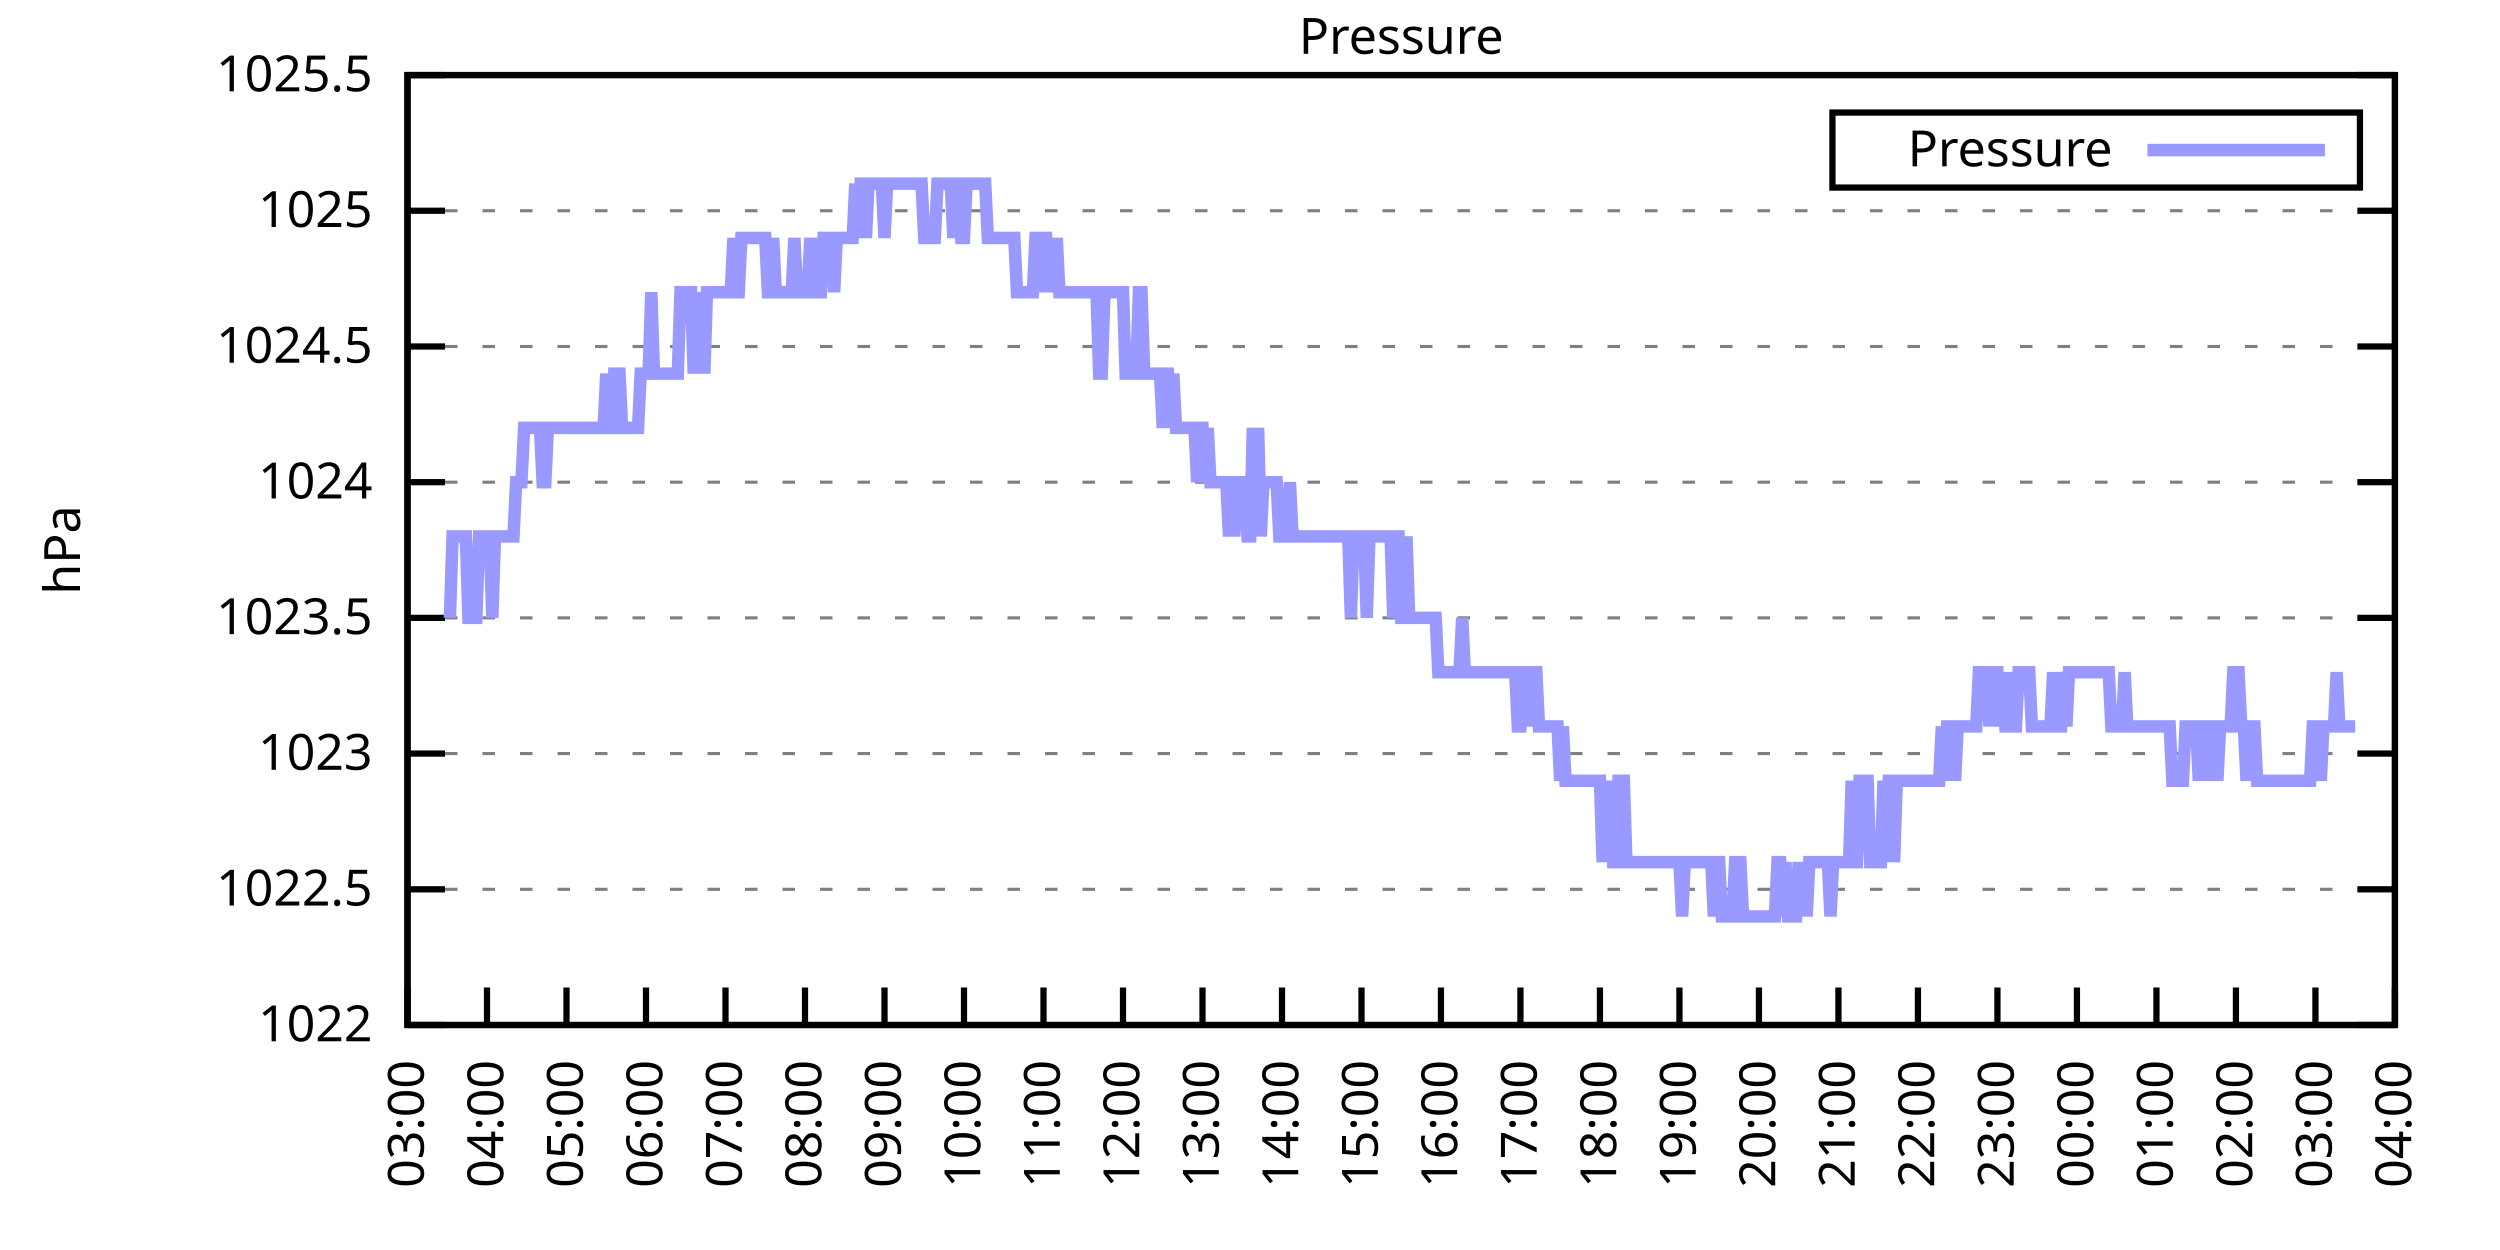
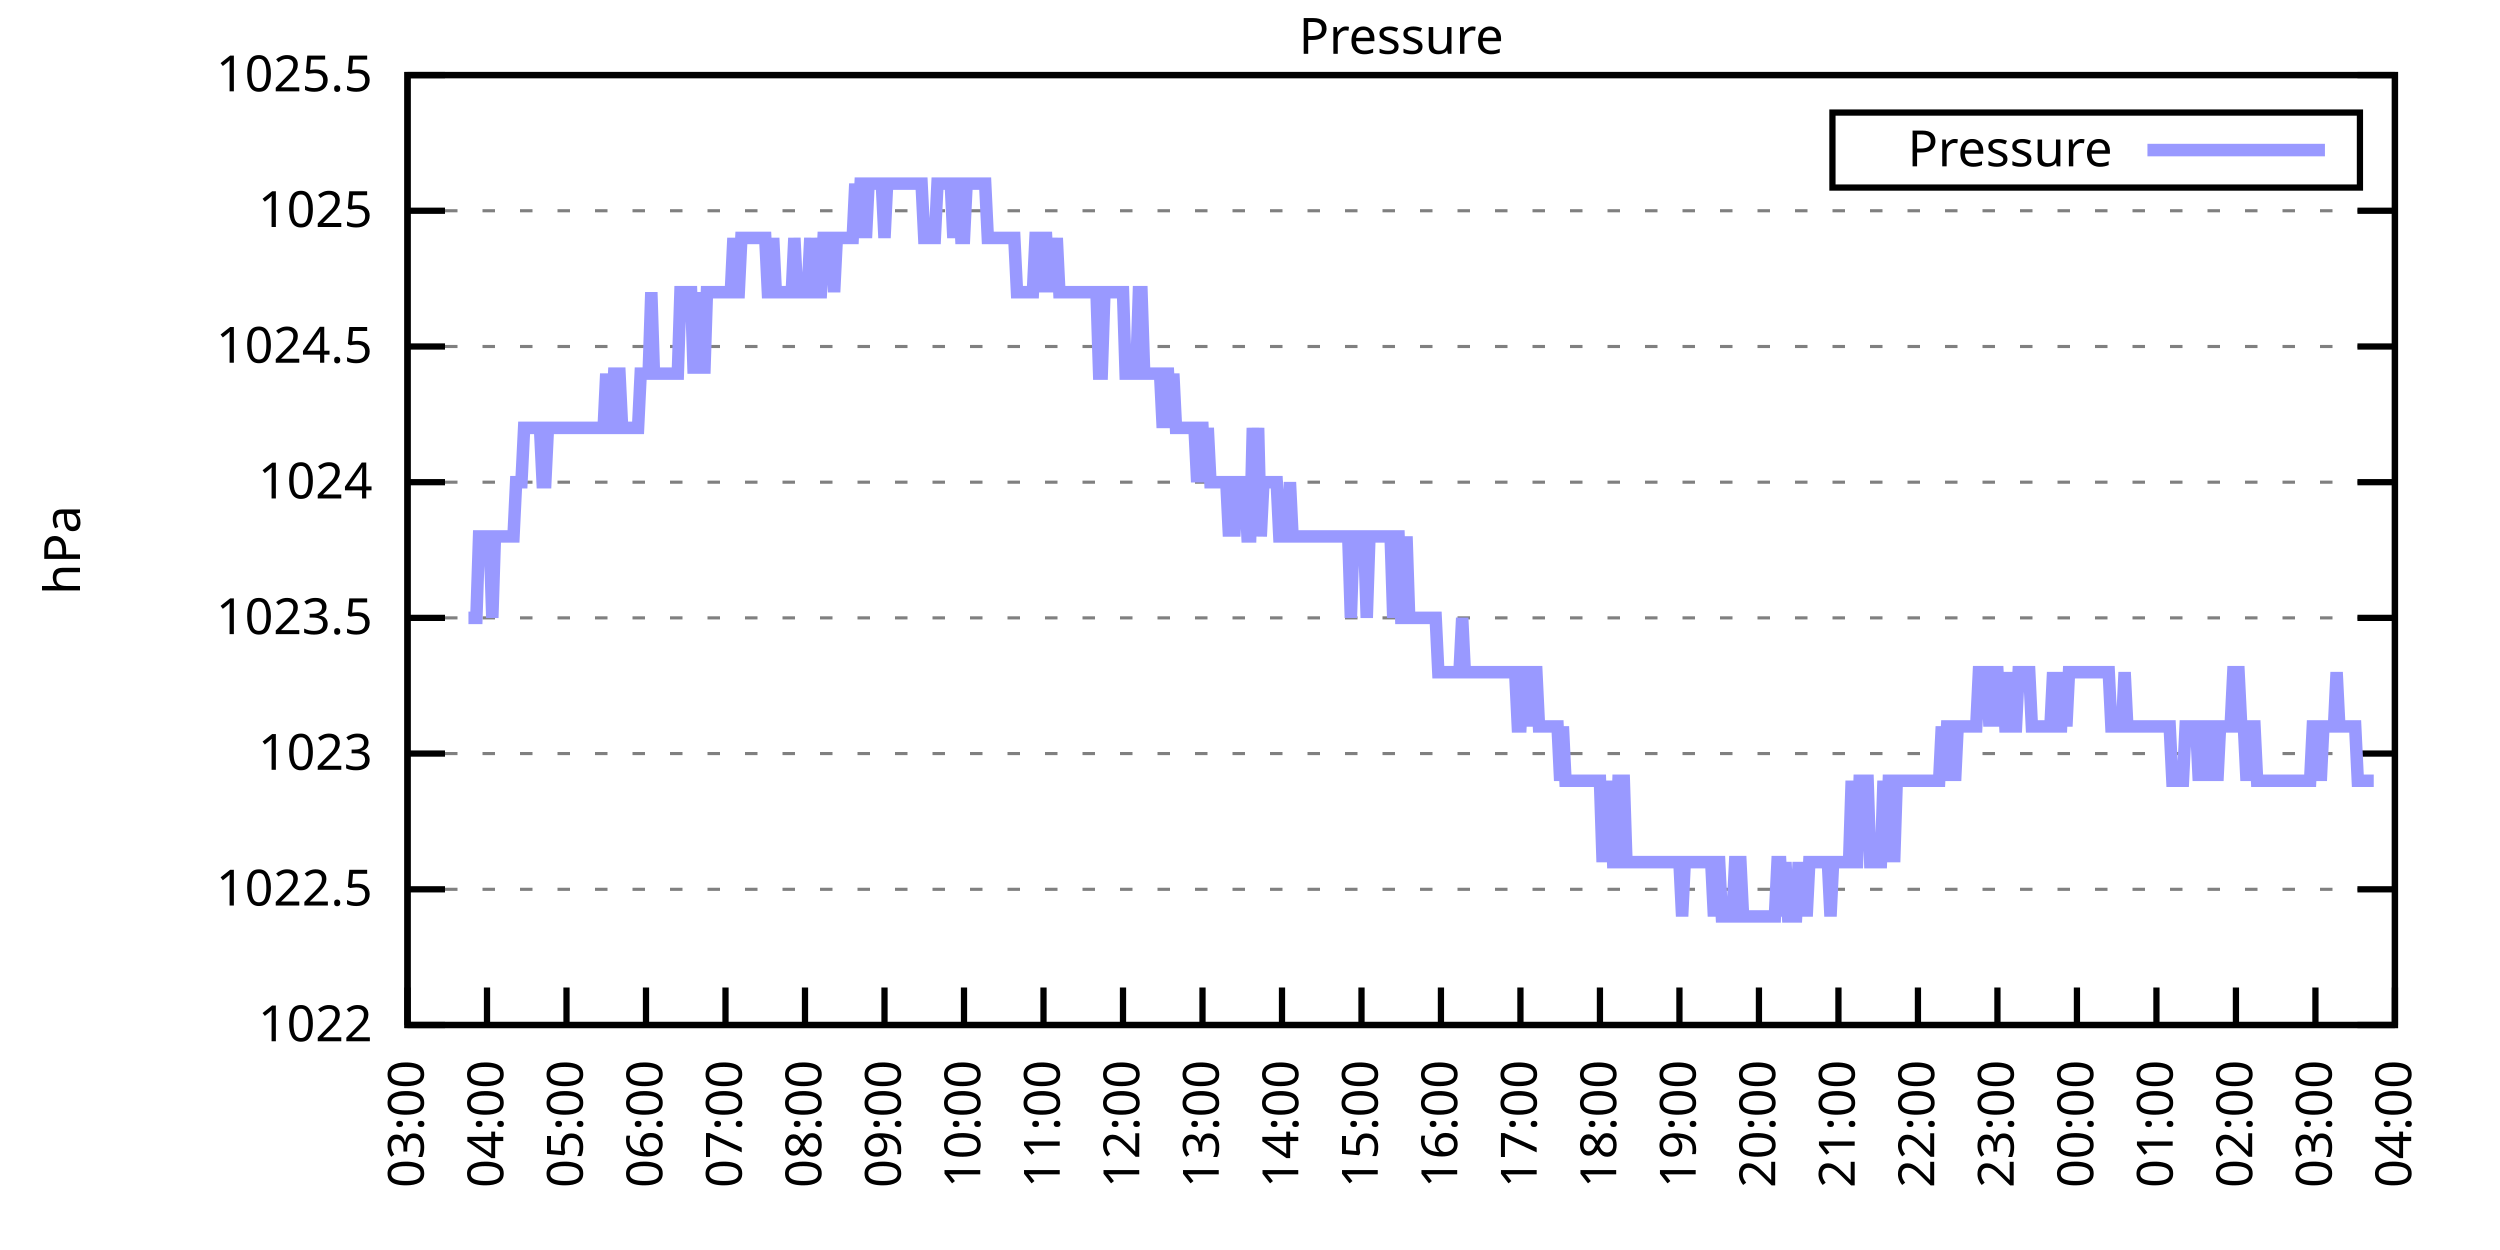
<svg xmlns="http://www.w3.org/2000/svg" xmlns:xlink="http://www.w3.org/1999/xlink" width="400" height="200" viewBox="0 0 400 200">
  <g id="gnuplot_canvas">
    <rect x="0" y="0" width="400" height="200" fill="none" />
    <defs>
      <circle id="gpDot" r="0.5" stroke-width="0.5" stroke="currentColor" />
      <path id="gpPt0" stroke-width="0.333" stroke="currentColor" d="M-1,0 h2 M0,-1 v2" />
      <path id="gpPt1" stroke-width="0.333" stroke="currentColor" d="M-1,-1 L1,1 M1,-1 L-1,1" />
      <path id="gpPt2" stroke-width="0.333" stroke="currentColor" d="M-1,0 L1,0 M0,-1 L0,1 M-1,-1 L1,1 M-1,1 L1,-1" />
      <rect id="gpPt3" stroke-width="0.333" stroke="currentColor" x="-1" y="-1" width="2" height="2" />
      <rect id="gpPt4" stroke-width="0.333" stroke="currentColor" fill="currentColor" x="-1" y="-1" width="2" height="2" />
      <circle id="gpPt5" stroke-width="0.333" stroke="currentColor" cx="0" cy="0" r="1" />
      <use xlink:href="#gpPt5" id="gpPt6" fill="currentColor" stroke="none" />
      <path id="gpPt7" stroke-width="0.333" stroke="currentColor" d="M0,-1.33 L-1.33,0.67 L1.33,0.67 z" />
      <use xlink:href="#gpPt7" id="gpPt8" fill="currentColor" stroke="none" />
      <use xlink:href="#gpPt7" id="gpPt9" stroke="currentColor" transform="rotate(180)" />
      <use xlink:href="#gpPt9" id="gpPt10" fill="currentColor" stroke="none" />
      <use xlink:href="#gpPt3" id="gpPt11" stroke="currentColor" transform="rotate(45)" />
      <use xlink:href="#gpPt11" id="gpPt12" fill="currentColor" stroke="none" />
      <path id="gpPt13" stroke-width="0.333" stroke="currentColor" d="M0,1.330 L1.265,0.411 L0.782,-1.067 L-0.782,-1.076 L-1.265,0.411 z" />
      <use xlink:href="#gpPt13" id="gpPt14" fill="currentColor" stroke="none" />
      <filter id="textbox" filterUnits="objectBoundingBox" x="0" y="0" height="1" width="1">
        <feFlood flood-color="white" flood-opacity="1" result="bgnd" />
        <feComposite in="SourceGraphic" in2="bgnd" operator="atop" />
      </filter>
      <filter id="greybox" filterUnits="objectBoundingBox" x="0" y="0" height="1" width="1">
        <feFlood flood-color="lightgrey" flood-opacity="1" result="grey" />
        <feComposite in="SourceGraphic" in2="grey" operator="atop" />
      </filter>
    </defs>
    <g fill="none" color="white" stroke="currentColor" stroke-width="1.00" stroke-linecap="butt" stroke-linejoin="miter">
</g>
    <g fill="none" color="black" stroke="currentColor" stroke-width="1.00" stroke-linecap="butt" stroke-linejoin="miter">
      <g stroke="none" shape-rendering="crispEdges">
        <polygon fill="rgb(255, 255, 255)" points="65.20,164.00 383.18,164.00 383.18,12.02 65.20,12.02 " />
      </g>
    </g>
    <g fill="none" color="black" stroke="currentColor" stroke-width="1.00" stroke-linecap="butt" stroke-linejoin="miter">
</g>
    <g fill="none" color="black" stroke="black" stroke-width="0.50" stroke-linecap="butt" stroke-linejoin="miter">
</g>
    <g fill="none" color="gray" stroke="currentColor" stroke-width="0.50" stroke-linecap="butt" stroke-linejoin="miter">
      <path stroke="gray" stroke-dasharray="2,4" class="gridline" d="M65.20,164.00 L383.19,164.00  " />
    </g>
    <g fill="none" color="gray" stroke="gray" stroke-width="1.00" stroke-linecap="butt" stroke-linejoin="miter">
</g>
    <g fill="none" color="black" stroke="currentColor" stroke-width="1.00" stroke-linecap="butt" stroke-linejoin="miter">
      <path stroke="black" d="M65.20,164.00 L71.20,164.00 M383.19,164.00 L377.19,164.00  " />
      <g transform="translate(59.60,166.60)" stroke="none" fill="black" font-family="Sans" font-size="8.00" text-anchor="end">
        <text>
          <tspan font-family="Sans"> 1022</tspan>
        </text>
      </g>
    </g>
    <g fill="none" color="black" stroke="currentColor" stroke-width="1.00" stroke-linecap="butt" stroke-linejoin="miter">
</g>
    <g fill="none" color="black" stroke="black" stroke-width="0.50" stroke-linecap="butt" stroke-linejoin="miter">
</g>
    <g fill="none" color="gray" stroke="currentColor" stroke-width="0.50" stroke-linecap="butt" stroke-linejoin="miter">
      <path stroke="gray" stroke-dasharray="2,4" class="gridline" d="M65.20,142.29 L383.19,142.29  " />
    </g>
    <g fill="none" color="gray" stroke="gray" stroke-width="1.00" stroke-linecap="butt" stroke-linejoin="miter">
</g>
    <g fill="none" color="black" stroke="currentColor" stroke-width="1.00" stroke-linecap="butt" stroke-linejoin="miter">
      <path stroke="black" d="M65.20,142.29 L71.20,142.29 M383.19,142.29 L377.19,142.29  " />
      <g transform="translate(59.60,144.89)" stroke="none" fill="black" font-family="Sans" font-size="8.00" text-anchor="end">
        <text>
          <tspan font-family="Sans"> 1022.5</tspan>
        </text>
      </g>
    </g>
    <g fill="none" color="black" stroke="currentColor" stroke-width="1.00" stroke-linecap="butt" stroke-linejoin="miter">
</g>
    <g fill="none" color="black" stroke="black" stroke-width="0.50" stroke-linecap="butt" stroke-linejoin="miter">
</g>
    <g fill="none" color="gray" stroke="currentColor" stroke-width="0.50" stroke-linecap="butt" stroke-linejoin="miter">
      <path stroke="gray" stroke-dasharray="2,4" class="gridline" d="M65.20,120.57 L383.19,120.57  " />
    </g>
    <g fill="none" color="gray" stroke="gray" stroke-width="1.00" stroke-linecap="butt" stroke-linejoin="miter">
</g>
    <g fill="none" color="black" stroke="currentColor" stroke-width="1.00" stroke-linecap="butt" stroke-linejoin="miter">
      <path stroke="black" d="M65.20,120.57 L71.20,120.57 M383.19,120.57 L377.19,120.57  " />
      <g transform="translate(59.60,123.17)" stroke="none" fill="black" font-family="Sans" font-size="8.00" text-anchor="end">
        <text>
          <tspan font-family="Sans"> 1023</tspan>
        </text>
      </g>
    </g>
    <g fill="none" color="black" stroke="currentColor" stroke-width="1.00" stroke-linecap="butt" stroke-linejoin="miter">
</g>
    <g fill="none" color="black" stroke="black" stroke-width="0.50" stroke-linecap="butt" stroke-linejoin="miter">
</g>
    <g fill="none" color="gray" stroke="currentColor" stroke-width="0.50" stroke-linecap="butt" stroke-linejoin="miter">
      <path stroke="gray" stroke-dasharray="2,4" class="gridline" d="M65.20,98.86 L383.19,98.86  " />
    </g>
    <g fill="none" color="gray" stroke="gray" stroke-width="1.00" stroke-linecap="butt" stroke-linejoin="miter">
</g>
    <g fill="none" color="black" stroke="currentColor" stroke-width="1.00" stroke-linecap="butt" stroke-linejoin="miter">
      <path stroke="black" d="M65.20,98.86 L71.20,98.86 M383.19,98.86 L377.19,98.86  " />
      <g transform="translate(59.60,101.46)" stroke="none" fill="black" font-family="Sans" font-size="8.00" text-anchor="end">
        <text>
          <tspan font-family="Sans"> 1023.5</tspan>
        </text>
      </g>
    </g>
    <g fill="none" color="black" stroke="currentColor" stroke-width="1.00" stroke-linecap="butt" stroke-linejoin="miter">
</g>
    <g fill="none" color="black" stroke="black" stroke-width="0.50" stroke-linecap="butt" stroke-linejoin="miter">
</g>
    <g fill="none" color="gray" stroke="currentColor" stroke-width="0.50" stroke-linecap="butt" stroke-linejoin="miter">
      <path stroke="gray" stroke-dasharray="2,4" class="gridline" d="M65.20,77.15 L383.19,77.15  " />
    </g>
    <g fill="none" color="gray" stroke="gray" stroke-width="1.00" stroke-linecap="butt" stroke-linejoin="miter">
</g>
    <g fill="none" color="black" stroke="currentColor" stroke-width="1.00" stroke-linecap="butt" stroke-linejoin="miter">
      <path stroke="black" d="M65.20,77.15 L71.20,77.15 M383.19,77.15 L377.19,77.15  " />
      <g transform="translate(59.60,79.75)" stroke="none" fill="black" font-family="Sans" font-size="8.00" text-anchor="end">
        <text>
          <tspan font-family="Sans"> 1024</tspan>
        </text>
      </g>
    </g>
    <g fill="none" color="black" stroke="currentColor" stroke-width="1.00" stroke-linecap="butt" stroke-linejoin="miter">
</g>
    <g fill="none" color="black" stroke="black" stroke-width="0.50" stroke-linecap="butt" stroke-linejoin="miter">
</g>
    <g fill="none" color="gray" stroke="currentColor" stroke-width="0.50" stroke-linecap="butt" stroke-linejoin="miter">
      <path stroke="gray" stroke-dasharray="2,4" class="gridline" d="M65.20,55.44 L383.19,55.44  " />
    </g>
    <g fill="none" color="gray" stroke="gray" stroke-width="1.00" stroke-linecap="butt" stroke-linejoin="miter">
</g>
    <g fill="none" color="black" stroke="currentColor" stroke-width="1.00" stroke-linecap="butt" stroke-linejoin="miter">
      <path stroke="black" d="M65.20,55.44 L71.20,55.44 M383.19,55.44 L377.19,55.44  " />
      <g transform="translate(59.60,58.04)" stroke="none" fill="black" font-family="Sans" font-size="8.00" text-anchor="end">
        <text>
          <tspan font-family="Sans"> 1024.5</tspan>
        </text>
      </g>
    </g>
    <g fill="none" color="black" stroke="currentColor" stroke-width="1.00" stroke-linecap="butt" stroke-linejoin="miter">
</g>
    <g fill="none" color="black" stroke="black" stroke-width="0.50" stroke-linecap="butt" stroke-linejoin="miter">
</g>
    <g fill="none" color="gray" stroke="currentColor" stroke-width="0.50" stroke-linecap="butt" stroke-linejoin="miter">
      <path stroke="gray" stroke-dasharray="2,4" class="gridline" d="M65.20,33.72 L383.19,33.72  " />
    </g>
    <g fill="none" color="gray" stroke="gray" stroke-width="1.00" stroke-linecap="butt" stroke-linejoin="miter">
</g>
    <g fill="none" color="black" stroke="currentColor" stroke-width="1.00" stroke-linecap="butt" stroke-linejoin="miter">
      <path stroke="black" d="M65.20,33.72 L71.20,33.72 M383.19,33.72 L377.19,33.72  " />
      <g transform="translate(59.60,36.32)" stroke="none" fill="black" font-family="Sans" font-size="8.00" text-anchor="end">
        <text>
          <tspan font-family="Sans"> 1025</tspan>
        </text>
      </g>
    </g>
    <g fill="none" color="black" stroke="currentColor" stroke-width="1.00" stroke-linecap="butt" stroke-linejoin="miter">
</g>
    <g fill="none" color="black" stroke="black" stroke-width="0.50" stroke-linecap="butt" stroke-linejoin="miter">
</g>
    <g fill="none" color="gray" stroke="currentColor" stroke-width="0.50" stroke-linecap="butt" stroke-linejoin="miter">
      <path stroke="gray" stroke-dasharray="2,4" class="gridline" d="M65.20,12.01 L383.19,12.01  " />
    </g>
    <g fill="none" color="gray" stroke="gray" stroke-width="1.00" stroke-linecap="butt" stroke-linejoin="miter">
</g>
    <g fill="none" color="black" stroke="currentColor" stroke-width="1.00" stroke-linecap="butt" stroke-linejoin="miter">
      <path stroke="black" d="M65.20,12.01 L71.20,12.01 M383.19,12.01 L377.19,12.01  " />
      <g transform="translate(59.60,14.61)" stroke="none" fill="black" font-family="Sans" font-size="8.00" text-anchor="end">
        <text>
          <tspan font-family="Sans"> 1025.5</tspan>
        </text>
      </g>
    </g>
    <g fill="none" color="black" stroke="currentColor" stroke-width="1.00" stroke-linecap="butt" stroke-linejoin="miter">
      <path stroke="black" d="M65.20,164.00 L65.20,158.00  " />
      <g transform="translate(67.80,169.60) rotate(270.00)" stroke="none" fill="black" font-family="Sans" font-size="8.00" text-anchor="end">
        <text>
          <tspan font-family="Sans">03:00</tspan>
        </text>
      </g>
    </g>
    <g fill="none" color="black" stroke="currentColor" stroke-width="1.00" stroke-linecap="butt" stroke-linejoin="miter">
      <path stroke="black" d="M77.92,164.00 L77.92,158.00  " />
      <g transform="translate(80.52,169.60) rotate(270.00)" stroke="none" fill="black" font-family="Sans" font-size="8.00" text-anchor="end">
        <text>
          <tspan font-family="Sans">04:00</tspan>
        </text>
      </g>
    </g>
    <g fill="none" color="black" stroke="currentColor" stroke-width="1.00" stroke-linecap="butt" stroke-linejoin="miter">
      <path stroke="black" d="M90.64,164.00 L90.64,158.00  " />
      <g transform="translate(93.24,169.60) rotate(270.00)" stroke="none" fill="black" font-family="Sans" font-size="8.00" text-anchor="end">
        <text>
          <tspan font-family="Sans">05:00</tspan>
        </text>
      </g>
    </g>
    <g fill="none" color="black" stroke="currentColor" stroke-width="1.00" stroke-linecap="butt" stroke-linejoin="miter">
      <path stroke="black" d="M103.36,164.00 L103.36,158.00  " />
      <g transform="translate(105.96,169.60) rotate(270.00)" stroke="none" fill="black" font-family="Sans" font-size="8.00" text-anchor="end">
        <text>
          <tspan font-family="Sans">06:00</tspan>
        </text>
      </g>
    </g>
    <g fill="none" color="black" stroke="currentColor" stroke-width="1.00" stroke-linecap="butt" stroke-linejoin="miter">
      <path stroke="black" d="M116.08,164.00 L116.08,158.00  " />
      <g transform="translate(118.68,169.60) rotate(270.00)" stroke="none" fill="black" font-family="Sans" font-size="8.00" text-anchor="end">
        <text>
          <tspan font-family="Sans">07:00</tspan>
        </text>
      </g>
    </g>
    <g fill="none" color="black" stroke="currentColor" stroke-width="1.00" stroke-linecap="butt" stroke-linejoin="miter">
      <path stroke="black" d="M128.80,164.00 L128.80,158.00  " />
      <g transform="translate(131.40,169.60) rotate(270.00)" stroke="none" fill="black" font-family="Sans" font-size="8.00" text-anchor="end">
        <text>
          <tspan font-family="Sans">08:00</tspan>
        </text>
      </g>
    </g>
    <g fill="none" color="black" stroke="currentColor" stroke-width="1.00" stroke-linecap="butt" stroke-linejoin="miter">
      <path stroke="black" d="M141.52,164.00 L141.52,158.00  " />
      <g transform="translate(144.12,169.60) rotate(270.00)" stroke="none" fill="black" font-family="Sans" font-size="8.00" text-anchor="end">
        <text>
          <tspan font-family="Sans">09:00</tspan>
        </text>
      </g>
    </g>
    <g fill="none" color="black" stroke="currentColor" stroke-width="1.00" stroke-linecap="butt" stroke-linejoin="miter">
      <path stroke="black" d="M154.24,164.00 L154.24,158.00  " />
      <g transform="translate(156.84,169.60) rotate(270.00)" stroke="none" fill="black" font-family="Sans" font-size="8.00" text-anchor="end">
        <text>
          <tspan font-family="Sans">10:00</tspan>
        </text>
      </g>
    </g>
    <g fill="none" color="black" stroke="currentColor" stroke-width="1.00" stroke-linecap="butt" stroke-linejoin="miter">
      <path stroke="black" d="M166.96,164.00 L166.96,158.00  " />
      <g transform="translate(169.56,169.60) rotate(270.00)" stroke="none" fill="black" font-family="Sans" font-size="8.00" text-anchor="end">
        <text>
          <tspan font-family="Sans">11:00</tspan>
        </text>
      </g>
    </g>
    <g fill="none" color="black" stroke="currentColor" stroke-width="1.00" stroke-linecap="butt" stroke-linejoin="miter">
      <path stroke="black" d="M179.68,164.00 L179.68,158.00  " />
      <g transform="translate(182.28,169.60) rotate(270.00)" stroke="none" fill="black" font-family="Sans" font-size="8.00" text-anchor="end">
        <text>
          <tspan font-family="Sans">12:00</tspan>
        </text>
      </g>
    </g>
    <g fill="none" color="black" stroke="currentColor" stroke-width="1.00" stroke-linecap="butt" stroke-linejoin="miter">
      <path stroke="black" d="M192.40,164.00 L192.40,158.00  " />
      <g transform="translate(195.00,169.60) rotate(270.00)" stroke="none" fill="black" font-family="Sans" font-size="8.00" text-anchor="end">
        <text>
          <tspan font-family="Sans">13:00</tspan>
        </text>
      </g>
    </g>
    <g fill="none" color="black" stroke="currentColor" stroke-width="1.00" stroke-linecap="butt" stroke-linejoin="miter">
      <path stroke="black" d="M205.12,164.00 L205.12,158.00  " />
      <g transform="translate(207.72,169.60) rotate(270.00)" stroke="none" fill="black" font-family="Sans" font-size="8.00" text-anchor="end">
        <text>
          <tspan font-family="Sans">14:00</tspan>
        </text>
      </g>
    </g>
    <g fill="none" color="black" stroke="currentColor" stroke-width="1.00" stroke-linecap="butt" stroke-linejoin="miter">
      <path stroke="black" d="M217.84,164.00 L217.84,158.00  " />
      <g transform="translate(220.44,169.60) rotate(270.00)" stroke="none" fill="black" font-family="Sans" font-size="8.00" text-anchor="end">
        <text>
          <tspan font-family="Sans">15:00</tspan>
        </text>
      </g>
    </g>
    <g fill="none" color="black" stroke="currentColor" stroke-width="1.00" stroke-linecap="butt" stroke-linejoin="miter">
      <path stroke="black" d="M230.55,164.00 L230.55,158.00  " />
      <g transform="translate(233.15,169.60) rotate(270.00)" stroke="none" fill="black" font-family="Sans" font-size="8.00" text-anchor="end">
        <text>
          <tspan font-family="Sans">16:00</tspan>
        </text>
      </g>
    </g>
    <g fill="none" color="black" stroke="currentColor" stroke-width="1.00" stroke-linecap="butt" stroke-linejoin="miter">
      <path stroke="black" d="M243.27,164.00 L243.27,158.00  " />
      <g transform="translate(245.87,169.60) rotate(270.00)" stroke="none" fill="black" font-family="Sans" font-size="8.00" text-anchor="end">
        <text>
          <tspan font-family="Sans">17:00</tspan>
        </text>
      </g>
    </g>
    <g fill="none" color="black" stroke="currentColor" stroke-width="1.00" stroke-linecap="butt" stroke-linejoin="miter">
      <path stroke="black" d="M255.99,164.00 L255.99,158.00  " />
      <g transform="translate(258.59,169.60) rotate(270.00)" stroke="none" fill="black" font-family="Sans" font-size="8.00" text-anchor="end">
        <text>
          <tspan font-family="Sans">18:00</tspan>
        </text>
      </g>
    </g>
    <g fill="none" color="black" stroke="currentColor" stroke-width="1.00" stroke-linecap="butt" stroke-linejoin="miter">
      <path stroke="black" d="M268.71,164.00 L268.71,158.00  " />
      <g transform="translate(271.31,169.60) rotate(270.00)" stroke="none" fill="black" font-family="Sans" font-size="8.00" text-anchor="end">
        <text>
          <tspan font-family="Sans">19:00</tspan>
        </text>
      </g>
    </g>
    <g fill="none" color="black" stroke="currentColor" stroke-width="1.00" stroke-linecap="butt" stroke-linejoin="miter">
      <path stroke="black" d="M281.43,164.00 L281.43,158.00  " />
      <g transform="translate(284.03,169.60) rotate(270.00)" stroke="none" fill="black" font-family="Sans" font-size="8.00" text-anchor="end">
        <text>
          <tspan font-family="Sans">20:00</tspan>
        </text>
      </g>
    </g>
    <g fill="none" color="black" stroke="currentColor" stroke-width="1.00" stroke-linecap="butt" stroke-linejoin="miter">
      <path stroke="black" d="M294.15,164.00 L294.15,158.00  " />
      <g transform="translate(296.75,169.60) rotate(270.00)" stroke="none" fill="black" font-family="Sans" font-size="8.00" text-anchor="end">
        <text>
          <tspan font-family="Sans">21:00</tspan>
        </text>
      </g>
    </g>
    <g fill="none" color="black" stroke="currentColor" stroke-width="1.00" stroke-linecap="butt" stroke-linejoin="miter">
      <path stroke="black" d="M306.87,164.00 L306.87,158.00  " />
      <g transform="translate(309.47,169.60) rotate(270.00)" stroke="none" fill="black" font-family="Sans" font-size="8.00" text-anchor="end">
        <text>
          <tspan font-family="Sans">22:00</tspan>
        </text>
      </g>
    </g>
    <g fill="none" color="black" stroke="currentColor" stroke-width="1.00" stroke-linecap="butt" stroke-linejoin="miter">
      <path stroke="black" d="M319.59,164.00 L319.59,158.00  " />
      <g transform="translate(322.19,169.60) rotate(270.00)" stroke="none" fill="black" font-family="Sans" font-size="8.00" text-anchor="end">
        <text>
          <tspan font-family="Sans">23:00</tspan>
        </text>
      </g>
    </g>
    <g fill="none" color="black" stroke="currentColor" stroke-width="1.00" stroke-linecap="butt" stroke-linejoin="miter">
      <path stroke="black" d="M332.31,164.00 L332.31,158.00  " />
      <g transform="translate(334.91,169.60) rotate(270.00)" stroke="none" fill="black" font-family="Sans" font-size="8.00" text-anchor="end">
        <text>
          <tspan font-family="Sans">00:00</tspan>
        </text>
      </g>
    </g>
    <g fill="none" color="black" stroke="currentColor" stroke-width="1.00" stroke-linecap="butt" stroke-linejoin="miter">
      <path stroke="black" d="M345.03,164.00 L345.03,158.00  " />
      <g transform="translate(347.63,169.60) rotate(270.00)" stroke="none" fill="black" font-family="Sans" font-size="8.00" text-anchor="end">
        <text>
          <tspan font-family="Sans">01:00</tspan>
        </text>
      </g>
    </g>
    <g fill="none" color="black" stroke="currentColor" stroke-width="1.00" stroke-linecap="butt" stroke-linejoin="miter">
      <path stroke="black" d="M357.75,164.00 L357.75,158.00  " />
      <g transform="translate(360.35,169.60) rotate(270.00)" stroke="none" fill="black" font-family="Sans" font-size="8.00" text-anchor="end">
        <text>
          <tspan font-family="Sans">02:00</tspan>
        </text>
      </g>
    </g>
    <g fill="none" color="black" stroke="currentColor" stroke-width="1.00" stroke-linecap="butt" stroke-linejoin="miter">
      <path stroke="black" d="M370.47,164.00 L370.47,158.00  " />
      <g transform="translate(373.07,169.60) rotate(270.00)" stroke="none" fill="black" font-family="Sans" font-size="8.00" text-anchor="end">
        <text>
          <tspan font-family="Sans">03:00</tspan>
        </text>
      </g>
    </g>
    <g fill="none" color="black" stroke="currentColor" stroke-width="1.00" stroke-linecap="butt" stroke-linejoin="miter">
      <path stroke="black" d="M383.19,164.00 L383.19,158.00  " />
      <g transform="translate(385.79,169.60) rotate(270.00)" stroke="none" fill="black" font-family="Sans" font-size="8.00" text-anchor="end">
        <text>
          <tspan font-family="Sans">04:00</tspan>
        </text>
      </g>
    </g>
    <g fill="none" color="black" stroke="currentColor" stroke-width="1.00" stroke-linecap="butt" stroke-linejoin="miter">
</g>
    <g fill="none" color="black" stroke="currentColor" stroke-width="1.00" stroke-linecap="butt" stroke-linejoin="miter">
      <path stroke="black" d="M65.20,12.01 L65.20,164.00 L383.19,164.00 L383.19,12.01 L65.20,12.01 Z  " />
    </g>
    <g fill="none" color="black" stroke="currentColor" stroke-width="1.00" stroke-linecap="butt" stroke-linejoin="miter">
</g>
    <g fill="none" color="black" stroke="currentColor" stroke-width="1.00" stroke-linecap="butt" stroke-linejoin="miter">
      <path stroke="black" d="M293.19,30.01 L293.19,18.01 L377.59,18.01 L377.59,30.01 L293.19,30.01 Z  " />
    </g>
    <g id="Pressure_plot_1">
      <g fill="none" color="white" stroke="black" stroke-width="2.00" stroke-linecap="butt" stroke-linejoin="miter">
</g>
      <g fill="none" color="black" stroke="currentColor" stroke-width="2.00" stroke-linecap="butt" stroke-linejoin="miter">
        <g transform="translate(337.99,26.61)" stroke="none" fill="black" font-family="Sans" font-size="8.00" text-anchor="end">
          <text>
            <tspan font-family="Sans">Pressure</tspan>
          </text>
        </g>
      </g>
      <g fill="none" color="black" stroke="currentColor" stroke-width="2.00" stroke-linecap="butt" stroke-linejoin="miter">
-         <path stroke="rgb(153, 153, 255)" d="M343.59,24.01 L371.99,24.01 M71.98,98.86 L72.41,85.83 L72.83,85.83 L73.26,85.83 L73.68,85.83 L74.10,85.83   L74.53,85.83 L74.95,98.86 L75.38,98.86 L75.80,98.86 L76.22,98.86 L76.65,85.83 L77.07,85.83 L77.50,85.83   L77.92,85.83 L78.34,85.83 L78.77,98.86 L79.19,85.83 L79.62,85.83 L80.04,85.83 L80.46,85.83 L80.89,85.83   L81.31,85.83 L81.74,85.83 L82.16,85.83 L82.58,77.15 L83.01,77.15 L83.43,77.15 L83.86,68.46 L84.28,68.46   L84.70,68.46 L85.13,68.46 L85.55,68.46 L85.98,68.46 L86.40,68.46 L86.82,77.15 L87.25,77.15 L87.67,68.46   L88.10,68.46 L88.52,68.46 L88.94,68.46 L89.37,68.46 L89.79,68.46 L90.22,68.46 L90.64,68.46 L91.06,68.46   L91.49,68.46 L91.91,68.46 L92.34,68.46 L92.76,68.46 L93.18,68.46 L93.61,68.46 L94.03,68.46 L94.46,68.46   L94.88,68.46 L95.30,68.46 L95.73,68.46 L96.15,68.46 L96.58,68.46 L97.00,59.78 L97.42,68.46 L97.85,68.46   L98.27,59.78 L98.69,59.78 L99.12,59.78 L99.54,68.46 L99.97,68.46 L100.39,68.46 L100.81,68.46 L101.24,68.46   L101.66,68.46 L102.09,68.46 L102.51,59.78 L102.93,59.78 L103.36,59.78 L103.78,59.78 L104.21,46.75 L104.63,59.78   L105.05,59.78 L105.48,59.78 L105.90,59.78 L106.33,59.78 L106.75,59.78 L107.17,59.78 L107.60,59.78 L108.02,59.78   L108.45,59.78 L108.87,46.75 L109.29,46.75 L109.72,46.75 L110.14,46.75 L110.57,46.75 L110.99,59.78 L111.41,46.75   L111.84,59.78 L112.26,46.75 L112.69,59.78 L113.11,46.75 L113.53,46.75 L113.96,46.75 L114.38,46.75 L114.81,46.75   L115.23,46.75 L115.65,46.75 L116.08,46.75 L116.50,46.75 L116.93,46.75 L117.35,38.07 L117.77,46.75 L118.20,46.75   L118.62,38.07 L119.05,38.07 L119.47,38.07 L119.89,38.07 L120.32,38.07 L120.74,38.07 L121.17,38.07 L121.59,38.07   L122.01,38.07 L122.44,38.07 L122.86,46.75 L123.29,46.75 L123.71,38.07 L124.13,46.75 L124.56,46.75 L124.98,46.75   L125.41,46.75 L125.83,46.75 L126.25,46.75 L126.68,46.75 L127.10,38.07 L127.53,46.75 L127.95,46.75 L128.37,46.75   L128.80,46.75 L129.22,46.75 L129.65,38.07 L130.07,46.75 L130.49,38.07 L130.92,46.75 L131.34,46.75 L131.77,38.07   L132.19,38.07 L132.61,38.07 L133.04,38.07 L133.46,46.75 L133.89,38.07 L134.31,38.07 L134.73,38.07 L135.16,38.07   L135.58,38.07 L136.01,38.07 L136.43,38.07 L136.85,29.38 L137.28,38.07 L137.70,29.38 L138.13,29.38 L138.55,38.07   L138.97,29.38 L139.40,29.38 L139.82,29.38 L140.25,29.38 L140.67,29.38 L141.09,29.38 L141.52,38.07 L141.94,29.38   L142.37,29.38 L142.79,29.38 L143.21,29.38 L143.64,29.38 L144.06,29.38 L144.49,29.38 L144.91,29.38 L145.33,29.38   L145.76,29.38 L146.18,29.38 L146.61,29.38 L147.03,29.38 L147.45,29.38 L147.88,38.07 L148.30,38.07 L148.73,38.07   L149.15,38.07 L149.57,38.07 L150.00,29.38 L150.42,29.38 L150.85,29.38 L151.27,29.38 L151.69,29.38 L152.12,29.38   L152.54,38.07 L152.97,29.38 L153.39,29.38 L153.81,38.07 L154.24,38.07 L154.66,29.38 L155.09,29.38 L155.51,29.38   L155.93,29.38 L156.36,29.38 L156.78,29.38 L157.21,29.38 L157.63,29.38 L158.05,38.07 L158.48,38.07 L158.90,38.07   L159.33,38.07 L159.75,38.07 L160.17,38.07 L160.60,38.07 L161.02,38.07 L161.44,38.07 L161.87,38.07 L162.29,38.07   L162.72,46.75 L163.14,46.75 L163.56,46.75 L163.99,46.75 L164.41,46.75 L164.84,46.75 L165.26,46.75 L165.68,38.07   L166.11,38.07 L166.53,46.75 L166.96,38.07 L167.38,38.07 L167.80,46.75 L168.23,38.07 L168.65,46.75 L169.08,38.07   L169.50,46.75 L169.92,46.75 L170.35,46.75 L170.77,46.75 L171.20,46.75 L171.62,46.75 L172.04,46.75 L172.47,46.75   L172.89,46.75 L173.32,46.75 L173.74,46.75 L174.16,46.75 L174.59,46.75 L175.01,46.75 L175.44,46.75 L175.86,59.78   L176.28,59.78 L176.71,46.75 L177.13,46.75 L177.56,46.75 L177.98,46.75 L178.40,46.75 L178.83,46.75 L179.25,46.75   L179.68,46.75 L180.10,59.78 L180.52,59.78 L180.95,59.78 L181.37,59.78 L181.80,59.78 L182.22,46.75 L182.64,46.75   L183.07,59.78 L183.49,59.78 L183.92,59.78 L184.34,59.78 L184.76,59.78 L185.19,59.78 L185.61,59.78 L186.04,68.46   L186.46,59.78 L186.88,59.78 L187.31,68.46 L187.73,59.78 L188.16,68.46 L188.58,68.46 L189.00,68.46 L189.43,68.46   L189.85,68.46 L190.28,68.46 L190.70,68.46 L191.12,68.46 L191.55,77.15 L191.97,68.46 L192.40,68.46 L192.82,77.15   L193.24,68.46 L193.67,77.15 L194.09,77.15 L194.52,77.15 L194.94,77.15 L195.36,77.15 L195.79,77.15 L196.21,77.15   L196.64,85.83 L197.06,77.15 L197.48,85.83 L197.91,77.15 L198.33,77.15 L198.76,77.15 L199.18,77.15 L199.60,85.83   L200.03,85.83 L200.45,68.46 L200.88,77.15 L201.30,68.46 L201.72,85.83 L202.15,77.15 L202.57,77.15 L203.00,77.15   L203.42,77.15 L203.84,77.15 L204.27,77.15 L204.69,85.83 L205.12,85.83 L205.54,85.83 L205.96,85.83 L206.39,77.15   L206.81,85.83 L207.24,85.83 L207.66,85.83 L208.08,85.83 L208.51,85.83 L208.93,85.83 L209.36,85.83 L209.78,85.83   L210.20,85.83 L210.63,85.83 L211.05,85.83 L211.48,85.83 L211.90,85.83 L212.32,85.83 L212.75,85.83 L213.17,85.83   L213.60,85.83 L214.02,85.83 L214.44,85.83 L214.87,85.83 L215.29,85.83 L215.72,85.83 L216.14,98.86 L216.56,85.83   L216.99,85.83 L217.41,85.83 L217.84,85.83 L218.26,85.83 L218.68,98.86 L219.11,85.83 L219.53,85.83 L219.96,85.83   L220.38,85.83 L220.80,85.83 L221.23,85.83 L221.65,85.83 L222.08,85.83 L222.50,85.83 L222.92,98.86 L223.35,85.83   L223.77,85.83 L224.20,98.86 L224.62,98.86 L225.04,85.83 L225.47,98.86 L225.89,98.86 L226.31,98.86 L226.74,98.86   L227.16,98.86 L227.59,98.86 L228.01,98.86 L228.43,98.86 L228.86,98.86 L229.28,98.86 L229.71,98.86 L230.13,107.55   L230.55,107.55 L230.98,107.55 L231.40,107.55 L231.83,107.55 L232.25,107.55 L232.67,107.55 L233.10,107.55 L233.52,107.55   L233.95,98.86 L234.37,107.55 L234.79,107.55 L235.22,107.55 L235.64,107.55 L236.07,107.55 L236.49,107.55 L236.91,107.55   L237.34,107.55 L237.76,107.55 L238.19,107.55 L238.61,107.55 L239.03,107.55 L239.46,107.55 L239.88,107.55 L240.31,107.55   L240.73,107.55 L241.15,107.55 L241.58,107.55 L242.00,107.55 L242.43,107.55 L242.85,116.23 L243.27,116.23 L243.70,107.55   L244.12,107.55 L244.55,107.55 L244.97,116.23 L245.39,107.55 L245.82,107.55 L246.24,116.23 L246.67,116.23 L247.09,116.23   L247.51,116.23 L247.94,116.23 L248.36,116.23 L248.79,116.23 L249.21,116.23 L249.63,124.92 L250.06,116.23 L250.48,124.92   L250.91,124.92 L251.33,124.92 L251.75,124.92 L252.18,124.92 L252.60,124.92 L253.03,124.92 L253.45,124.92 L253.87,124.92   L254.30,124.92 L254.72,124.92 L255.15,124.92 L255.57,124.92 L255.99,124.92 L256.42,137.94 L256.84,124.92 L257.27,137.94   L257.69,124.92 L258.11,137.94 L258.54,137.94 L258.96,124.92 L259.39,124.92 L259.81,124.92 L260.23,137.94 L260.66,137.94   L261.08,137.94 L261.51,137.94 L261.93,137.94 L262.35,137.94 L262.78,137.94 L263.20,137.94 L263.63,137.94 L264.05,137.94   L264.47,137.94 L264.90,137.94 L265.32,137.94 L265.75,137.94 L266.17,137.94 L266.59,137.94 L267.02,137.94 L267.44,137.94   L267.87,137.94 L268.29,137.94 L268.71,137.94 L269.14,146.63 L269.56,137.94 L269.99,137.94 L270.41,137.94 L270.83,137.94   L271.26,137.94 L271.68,137.94 L272.11,137.94 L272.53,137.94 L272.95,137.94 L273.38,137.94 L273.80,137.94 L274.23,146.63   L274.65,137.94 L275.07,137.94 L275.50,146.63 L275.92,146.63 L276.35,146.63 L276.77,146.63 L277.19,146.63 L277.62,137.94   L278.04,137.94 L278.47,137.94 L278.89,146.63 L279.31,146.63 L279.74,146.63 L280.16,146.63 L280.59,146.63 L281.01,146.63   L281.43,146.63 L281.86,146.63 L282.28,146.63 L282.71,146.63 L283.13,146.63 L283.55,146.63 L283.98,146.63 L284.40,137.94   L284.83,137.94 L285.25,146.63 L285.67,137.94 L286.10,146.63 L286.52,146.63 L286.95,146.63 L287.37,146.63 L287.79,137.94   L288.22,146.63 L288.64,137.94 L289.06,146.63 L289.49,137.94 L289.91,137.94 L290.34,137.94 L290.76,137.94 L291.18,137.94   L291.61,137.94 L292.03,137.94 L292.46,137.94 L292.88,146.63 L293.30,137.94 L293.73,137.94 L294.15,137.94 L294.58,137.94   L295.00,137.94 L295.42,137.94 L295.85,137.94 L296.27,124.92 L296.70,137.94 L297.12,137.94 L297.54,124.92 L297.97,124.92   L298.39,124.92 L298.82,124.92 L299.24,137.94 L299.66,137.94 L300.09,137.94 L300.51,137.94 L300.94,137.94 L301.36,124.92   L301.78,137.94 L302.21,124.92 L302.63,124.92 L303.06,137.94 L303.48,124.92 L303.90,124.92 L304.33,124.92 L304.75,124.92   L305.18,124.92 L305.60,124.92 L306.02,124.92 L306.45,124.92 L306.87,124.92 L307.30,124.92 L307.72,124.92 L308.14,124.92   L308.57,124.92 L308.99,124.92 L309.42,124.92 L309.84,124.92 L310.26,124.92 L310.69,116.23 L311.11,124.92 L311.54,116.23   L311.96,116.23 L312.38,116.23 L312.81,124.92 L313.23,116.23 L313.66,116.23 L314.08,116.23 L314.50,116.23 L314.93,116.23   L315.35,116.23 L315.78,116.23 L316.20,116.23 L316.62,107.55 L317.05,107.55 L317.47,107.55 L317.90,107.55 L318.32,116.23   L318.74,107.55 L319.17,107.55 L319.59,107.55 L320.02,116.23 L320.44,107.55 L320.86,116.23 L321.29,116.23 L321.71,107.55   L322.14,116.23 L322.56,116.23 L322.98,107.55 L323.41,107.55 L323.83,107.55 L324.26,107.55 L324.68,107.55 L325.10,116.23   L325.53,116.23 L325.95,116.23 L326.38,116.23 L326.80,116.23 L327.22,116.23 L327.65,116.23 L328.07,116.23 L328.50,107.55   L328.92,116.23 L329.34,116.23 L329.77,116.23 L330.19,107.55 L330.62,116.23 L331.04,107.55 L331.46,107.55 L331.89,107.55   L332.31,107.55 L332.74,107.55 L333.16,107.55 L333.58,107.55 L334.01,107.55 L334.43,107.55 L334.86,107.55 L335.28,107.55   L335.70,107.55 L336.13,107.55 L336.55,107.55 L336.98,107.55 L337.40,107.55 L337.82,116.23 L338.25,116.23 L338.67,116.23   L339.10,116.23 L339.52,116.23 L339.94,107.55 L340.37,116.23 L340.79,116.23 L341.22,116.23 L341.64,116.23 L342.06,116.23   L342.49,116.23 L342.91,116.23 L343.34,116.23 L343.76,116.23 L344.18,116.23 L344.61,116.23 L345.03,116.23 L345.46,116.23   L345.88,116.23 L346.30,116.23 L346.73,116.23 L347.15,116.23 L347.58,124.92 L348.00,124.92 L348.42,124.92 L348.85,124.92   L349.27,124.92 L349.70,116.23 L350.12,116.23 L350.54,116.23 L350.97,116.23 L351.39,116.23 L351.81,124.92 L352.24,116.23   L352.66,116.23 L353.09,116.23 L353.51,124.92 L353.93,116.23 L354.36,116.23 L354.78,124.92 L355.21,116.23 L355.63,116.23   L356.05,116.23 L356.48,116.23 L356.90,116.23 L357.33,107.55 L357.75,107.55 L358.17,107.55 L358.60,116.23 L359.02,116.23   L359.45,124.92 L359.87,116.23 L360.29,116.23 L360.72,116.23 L361.14,124.92 L361.57,124.92 L361.99,124.92 L362.41,124.92   L362.84,124.92 L363.26,124.92 L363.69,124.92 L364.11,124.92 L364.53,124.92 L364.96,124.92 L365.38,124.92 L365.81,124.92   L366.23,124.92 L366.65,124.92 L367.08,124.92 L367.50,124.92 L367.93,124.92 L368.35,124.92 L368.77,124.92 L369.20,124.92   L369.62,124.92 L370.05,116.23 L370.47,116.23 L370.89,116.23 L371.32,124.92 L371.74,116.23 L372.17,116.23 L372.59,116.23   L373.01,116.23 L373.44,116.23 L373.86,107.55 L374.29,116.23 L374.71,116.23 L375.13,116.23 L375.56,116.23 L375.98,116.23   L376.41,116.23 L376.83,116.23  " />
+         <path stroke="rgb(153, 153, 255)" d="M343.59,24.01 L371.99,24.01 M74.95,98.86 L75.38,98.86 L75.80,98.86 L76.22,98.86 L76.65,85.83 L77.07,85.83   L77.50,85.83 L77.92,85.83 L78.34,85.83 L78.77,98.86 L79.19,85.83 L79.62,85.83 L80.04,85.83 L80.46,85.83   L80.89,85.83 L81.31,85.83 L81.74,85.83 L82.16,85.83 L82.58,77.15 L83.01,77.15 L83.43,77.15 L83.86,68.46   L84.28,68.46 L84.70,68.46 L85.13,68.46 L85.55,68.46 L85.98,68.46 L86.40,68.46 L86.82,77.15 L87.25,77.15   L87.67,68.46 L88.10,68.46 L88.52,68.46 L88.94,68.46 L89.37,68.46 L89.79,68.46 L90.22,68.46 L90.64,68.46   L91.06,68.46 L91.49,68.46 L91.91,68.46 L92.34,68.46 L92.76,68.46 L93.18,68.46 L93.61,68.46 L94.03,68.46   L94.46,68.46 L94.88,68.46 L95.30,68.46 L95.73,68.46 L96.15,68.46 L96.58,68.46 L97.00,59.78 L97.42,68.46   L97.85,68.46 L98.27,59.78 L98.69,59.78 L99.12,59.78 L99.54,68.46 L99.97,68.46 L100.39,68.46 L100.81,68.46   L101.24,68.46 L101.66,68.46 L102.09,68.46 L102.51,59.78 L102.93,59.78 L103.36,59.78 L103.78,59.78 L104.21,46.75   L104.63,59.78 L105.05,59.78 L105.48,59.78 L105.90,59.78 L106.33,59.78 L106.75,59.78 L107.17,59.78 L107.60,59.78   L108.02,59.78 L108.45,59.78 L108.87,46.75 L109.29,46.75 L109.72,46.75 L110.14,46.75 L110.57,46.75 L110.99,59.78   L111.41,46.75 L111.84,59.78 L112.26,46.75 L112.69,59.78 L113.11,46.75 L113.53,46.75 L113.96,46.75 L114.38,46.75   L114.81,46.75 L115.23,46.75 L115.65,46.75 L116.08,46.75 L116.50,46.75 L116.93,46.75 L117.35,38.07 L117.77,46.75   L118.20,46.75 L118.62,38.07 L119.05,38.07 L119.47,38.07 L119.89,38.07 L120.32,38.07 L120.74,38.07 L121.17,38.07   L121.59,38.07 L122.01,38.07 L122.44,38.07 L122.86,46.75 L123.29,46.75 L123.71,38.07 L124.13,46.75 L124.56,46.75   L124.98,46.75 L125.41,46.75 L125.83,46.75 L126.25,46.75 L126.68,46.75 L127.10,38.07 L127.53,46.75 L127.95,46.75   L128.37,46.75 L128.80,46.75 L129.22,46.75 L129.65,38.07 L130.07,46.75 L130.49,38.07 L130.92,46.75 L131.34,46.75   L131.77,38.07 L132.19,38.07 L132.61,38.07 L133.04,38.07 L133.46,46.75 L133.89,38.07 L134.31,38.07 L134.73,38.07   L135.16,38.07 L135.58,38.07 L136.01,38.07 L136.43,38.07 L136.85,29.38 L137.28,38.07 L137.70,29.38 L138.13,29.38   L138.55,38.07 L138.97,29.38 L139.40,29.38 L139.82,29.38 L140.25,29.38 L140.67,29.38 L141.09,29.38 L141.52,38.07   L141.94,29.38 L142.37,29.38 L142.79,29.38 L143.21,29.38 L143.64,29.38 L144.06,29.38 L144.49,29.38 L144.91,29.38   L145.33,29.38 L145.76,29.38 L146.18,29.38 L146.61,29.38 L147.03,29.38 L147.45,29.38 L147.88,38.07 L148.30,38.07   L148.73,38.07 L149.15,38.07 L149.57,38.07 L150.00,29.38 L150.42,29.38 L150.85,29.38 L151.27,29.38 L151.69,29.38   L152.12,29.38 L152.54,38.07 L152.97,29.38 L153.39,29.38 L153.81,38.07 L154.24,38.07 L154.66,29.38 L155.09,29.38   L155.51,29.38 L155.93,29.38 L156.36,29.38 L156.78,29.38 L157.21,29.38 L157.63,29.38 L158.05,38.07 L158.48,38.07   L158.90,38.07 L159.33,38.07 L159.75,38.07 L160.17,38.07 L160.60,38.07 L161.02,38.07 L161.44,38.07 L161.87,38.07   L162.29,38.07 L162.72,46.75 L163.14,46.75 L163.56,46.75 L163.99,46.75 L164.41,46.75 L164.84,46.75 L165.26,46.75   L165.68,38.07 L166.11,38.07 L166.53,46.75 L166.96,38.07 L167.38,38.07 L167.80,46.75 L168.23,38.07 L168.65,46.75   L169.08,38.07 L169.50,46.75 L169.92,46.75 L170.35,46.75 L170.77,46.75 L171.20,46.75 L171.62,46.75 L172.04,46.75   L172.47,46.75 L172.89,46.75 L173.32,46.75 L173.74,46.75 L174.16,46.75 L174.59,46.75 L175.01,46.75 L175.44,46.75   L175.86,59.78 L176.28,59.78 L176.71,46.75 L177.13,46.75 L177.56,46.75 L177.98,46.75 L178.40,46.75 L178.83,46.75   L179.25,46.75 L179.68,46.75 L180.10,59.78 L180.52,59.78 L180.95,59.78 L181.37,59.78 L181.80,59.78 L182.22,46.75   L182.64,46.75 L183.07,59.78 L183.49,59.78 L183.92,59.78 L184.34,59.78 L184.76,59.78 L185.19,59.78 L185.61,59.78   L186.04,68.46 L186.46,59.78 L186.88,59.78 L187.31,68.46 L187.73,59.78 L188.16,68.46 L188.58,68.46 L189.00,68.46   L189.43,68.46 L189.85,68.46 L190.28,68.46 L190.70,68.46 L191.12,68.46 L191.55,77.15 L191.97,68.46 L192.40,68.46   L192.82,77.15 L193.24,68.46 L193.67,77.15 L194.09,77.15 L194.52,77.15 L194.94,77.15 L195.36,77.15 L195.79,77.15   L196.21,77.15 L196.64,85.83 L197.06,77.15 L197.48,85.83 L197.91,77.15 L198.33,77.15 L198.76,77.15 L199.18,77.15   L199.60,85.83 L200.03,85.83 L200.45,68.46 L200.88,77.15 L201.30,68.46 L201.72,85.83 L202.15,77.15 L202.57,77.15   L203.00,77.15 L203.42,77.15 L203.84,77.15 L204.27,77.15 L204.69,85.83 L205.12,85.83 L205.54,85.83 L205.96,85.83   L206.39,77.15 L206.81,85.83 L207.24,85.83 L207.66,85.83 L208.08,85.83 L208.51,85.83 L208.93,85.83 L209.36,85.83   L209.78,85.83 L210.20,85.83 L210.63,85.83 L211.05,85.83 L211.48,85.83 L211.90,85.83 L212.32,85.83 L212.75,85.83   L213.17,85.83 L213.60,85.83 L214.02,85.83 L214.44,85.83 L214.87,85.83 L215.29,85.83 L215.72,85.83 L216.14,98.86   L216.56,85.83 L216.99,85.83 L217.41,85.83 L217.84,85.83 L218.26,85.83 L218.68,98.86 L219.11,85.83 L219.53,85.83   L219.96,85.83 L220.38,85.83 L220.80,85.83 L221.23,85.83 L221.65,85.83 L222.08,85.83 L222.50,85.83 L222.92,98.86   L223.35,85.83 L223.77,85.83 L224.20,98.86 L224.62,98.86 L225.04,85.83 L225.47,98.86 L225.89,98.86 L226.31,98.86   L226.74,98.86 L227.16,98.86 L227.59,98.86 L228.01,98.86 L228.43,98.86 L228.86,98.86 L229.28,98.86 L229.71,98.86   L230.13,107.55 L230.55,107.55 L230.98,107.55 L231.40,107.55 L231.83,107.55 L232.25,107.55 L232.67,107.55 L233.10,107.55   L233.52,107.55 L233.95,98.86 L234.37,107.55 L234.79,107.55 L235.22,107.55 L235.64,107.55 L236.07,107.55 L236.49,107.55   L236.91,107.55 L237.34,107.55 L237.76,107.55 L238.19,107.55 L238.61,107.55 L239.03,107.55 L239.46,107.55 L239.88,107.55   L240.31,107.55 L240.73,107.55 L241.15,107.55 L241.58,107.55 L242.00,107.55 L242.43,107.55 L242.85,116.23 L243.27,116.23   L243.70,107.55 L244.12,107.55 L244.55,107.55 L244.97,116.23 L245.39,107.55 L245.82,107.55 L246.24,116.23 L246.67,116.23   L247.09,116.23 L247.51,116.23 L247.94,116.23 L248.36,116.23 L248.79,116.23 L249.21,116.23 L249.63,124.92 L250.06,116.23   L250.48,124.92 L250.91,124.92 L251.33,124.92 L251.75,124.92 L252.18,124.92 L252.60,124.92 L253.03,124.92 L253.45,124.92   L253.87,124.92 L254.30,124.92 L254.72,124.92 L255.15,124.92 L255.57,124.92 L255.99,124.92 L256.42,137.94 L256.84,124.92   L257.27,137.94 L257.69,124.92 L258.11,137.94 L258.54,137.94 L258.96,124.92 L259.39,124.92 L259.81,124.92 L260.23,137.94   L260.66,137.94 L261.08,137.94 L261.51,137.94 L261.93,137.94 L262.35,137.94 L262.78,137.94 L263.20,137.94 L263.63,137.94   L264.05,137.94 L264.47,137.94 L264.90,137.94 L265.32,137.94 L265.75,137.94 L266.17,137.94 L266.59,137.94 L267.02,137.94   L267.44,137.94 L267.87,137.94 L268.29,137.94 L268.71,137.94 L269.14,146.63 L269.56,137.94 L269.99,137.94 L270.41,137.94   L270.83,137.94 L271.26,137.94 L271.68,137.94 L272.11,137.94 L272.53,137.94 L272.95,137.94 L273.38,137.94 L273.80,137.94   L274.23,146.63 L274.65,137.94 L275.07,137.94 L275.50,146.63 L275.92,146.63 L276.35,146.63 L276.77,146.63 L277.19,146.63   L277.62,137.94 L278.04,137.94 L278.47,137.94 L278.89,146.63 L279.31,146.63 L279.74,146.63 L280.16,146.63 L280.59,146.63   L281.01,146.63 L281.43,146.63 L281.86,146.63 L282.28,146.63 L282.71,146.63 L283.13,146.63 L283.55,146.63 L283.98,146.63   L284.40,137.94 L284.83,137.94 L285.25,146.63 L285.67,137.94 L286.10,146.63 L286.52,146.63 L286.95,146.63 L287.37,146.63   L287.79,137.94 L288.22,146.63 L288.64,137.94 L289.06,146.63 L289.49,137.94 L289.91,137.94 L290.34,137.94 L290.76,137.94   L291.18,137.94 L291.61,137.94 L292.03,137.94 L292.46,137.94 L292.88,146.63 L293.30,137.94 L293.73,137.94 L294.15,137.94   L294.58,137.94 L295.00,137.94 L295.42,137.94 L295.85,137.94 L296.27,124.92 L296.70,137.94 L297.12,137.94 L297.54,124.92   L297.97,124.92 L298.39,124.92 L298.82,124.92 L299.24,137.94 L299.66,137.94 L300.09,137.94 L300.51,137.94 L300.94,137.94   L301.36,124.92 L301.78,137.94 L302.21,124.92 L302.63,124.92 L303.06,137.94 L303.48,124.92 L303.90,124.92 L304.33,124.92   L304.75,124.92 L305.18,124.92 L305.60,124.92 L306.02,124.92 L306.45,124.92 L306.87,124.92 L307.30,124.92 L307.72,124.92   L308.14,124.92 L308.57,124.92 L308.99,124.92 L309.42,124.92 L309.84,124.92 L310.26,124.92 L310.69,116.23 L311.11,124.92   L311.54,116.23 L311.96,116.23 L312.38,116.23 L312.81,124.92 L313.23,116.23 L313.66,116.23 L314.08,116.23 L314.50,116.23   L314.93,116.23 L315.35,116.23 L315.78,116.23 L316.20,116.23 L316.62,107.55 L317.05,107.55 L317.47,107.55 L317.90,107.55   L318.32,116.23 L318.74,107.55 L319.17,107.55 L319.59,107.55 L320.02,116.23 L320.44,107.55 L320.86,116.23 L321.29,116.23   L321.71,107.55 L322.14,116.23 L322.56,116.23 L322.98,107.55 L323.41,107.55 L323.83,107.55 L324.26,107.55 L324.68,107.55   L325.10,116.23 L325.53,116.23 L325.95,116.23 L326.38,116.23 L326.80,116.23 L327.22,116.23 L327.65,116.23 L328.07,116.23   L328.50,107.55 L328.92,116.23 L329.34,116.23 L329.77,116.23 L330.19,107.55 L330.62,116.23 L331.04,107.55 L331.46,107.55   L331.89,107.55 L332.31,107.55 L332.74,107.55 L333.16,107.55 L333.58,107.55 L334.01,107.55 L334.43,107.55 L334.86,107.55   L335.28,107.55 L335.70,107.55 L336.13,107.55 L336.55,107.55 L336.98,107.55 L337.40,107.55 L337.82,116.23 L338.25,116.23   L338.67,116.23 L339.10,116.23 L339.52,116.23 L339.94,107.55 L340.37,116.23 L340.79,116.23 L341.22,116.23 L341.64,116.23   L342.06,116.23 L342.49,116.23 L342.91,116.23 L343.34,116.23 L343.76,116.23 L344.18,116.23 L344.61,116.23 L345.03,116.23   L345.46,116.23 L345.88,116.23 L346.30,116.23 L346.73,116.23 L347.15,116.23 L347.58,124.92 L348.00,124.92 L348.42,124.92   L348.85,124.92 L349.27,124.92 L349.70,116.23 L350.12,116.23 L350.54,116.23 L350.97,116.23 L351.39,116.23 L351.81,124.92   L352.24,116.23 L352.66,116.23 L353.09,116.23 L353.51,124.92 L353.93,116.23 L354.36,116.23 L354.78,124.92 L355.21,116.23   L355.63,116.23 L356.05,116.23 L356.48,116.23 L356.90,116.23 L357.33,107.55 L357.75,107.55 L358.17,107.55 L358.60,116.23   L359.02,116.23 L359.45,124.92 L359.87,116.23 L360.29,116.23 L360.72,116.23 L361.14,124.92 L361.57,124.92 L361.99,124.92   L362.41,124.92 L362.84,124.92 L363.26,124.92 L363.69,124.92 L364.11,124.92 L364.53,124.92 L364.96,124.92 L365.38,124.92   L365.81,124.92 L366.23,124.92 L366.65,124.92 L367.08,124.92 L367.50,124.92 L367.93,124.92 L368.35,124.92 L368.77,124.92   L369.20,124.92 L369.62,124.92 L370.05,116.23 L370.47,116.23 L370.89,116.23 L371.32,124.92 L371.74,116.23 L372.17,116.23   L372.59,116.23 L373.01,116.23 L373.44,116.23 L373.86,107.55 L374.29,116.23 L374.71,116.23 L375.13,116.23 L375.56,116.23   L375.98,116.23 L376.41,116.23 L376.83,116.23 L377.25,124.92 L377.68,124.92 L378.10,124.92 L378.53,124.92 L378.95,124.92   L379.37,124.92 L379.80,124.92  " />
      </g>
    </g>
    <g fill="none" color="black" stroke="currentColor" stroke-width="2.00" stroke-linecap="butt" stroke-linejoin="miter">
</g>
    <g fill="none" color="black" stroke="black" stroke-width="1.00" stroke-linecap="butt" stroke-linejoin="miter">
</g>
    <g fill="none" color="black" stroke="currentColor" stroke-width="1.00" stroke-linecap="butt" stroke-linejoin="miter">
      <path stroke="black" d="M65.20,12.01 L65.20,164.00 L383.19,164.00 L383.19,12.01 L65.20,12.01 Z  " />
      <g transform="translate(12.80,88.01) rotate(270.00)" stroke="none" fill="black" font-family="Sans" font-size="8.00" text-anchor="middle">
        <text>
          <tspan font-family="Sans">hPa</tspan>
        </text>
      </g>
    </g>
    <g fill="none" color="black" stroke="currentColor" stroke-width="1.00" stroke-linecap="butt" stroke-linejoin="miter">
</g>
    <g fill="none" color="black" stroke="currentColor" stroke-width="1.00" stroke-linecap="butt" stroke-linejoin="miter">
      <g transform="translate(224.19,8.61)" stroke="none" fill="black" font-family="Sans" font-size="8.00" text-anchor="middle">
        <text>
          <tspan font-family="Sans">Pressure</tspan>
        </text>
      </g>
    </g>
    <g fill="none" color="black" stroke="currentColor" stroke-width="1.00" stroke-linecap="butt" stroke-linejoin="miter">
</g>
  </g>
</svg>
